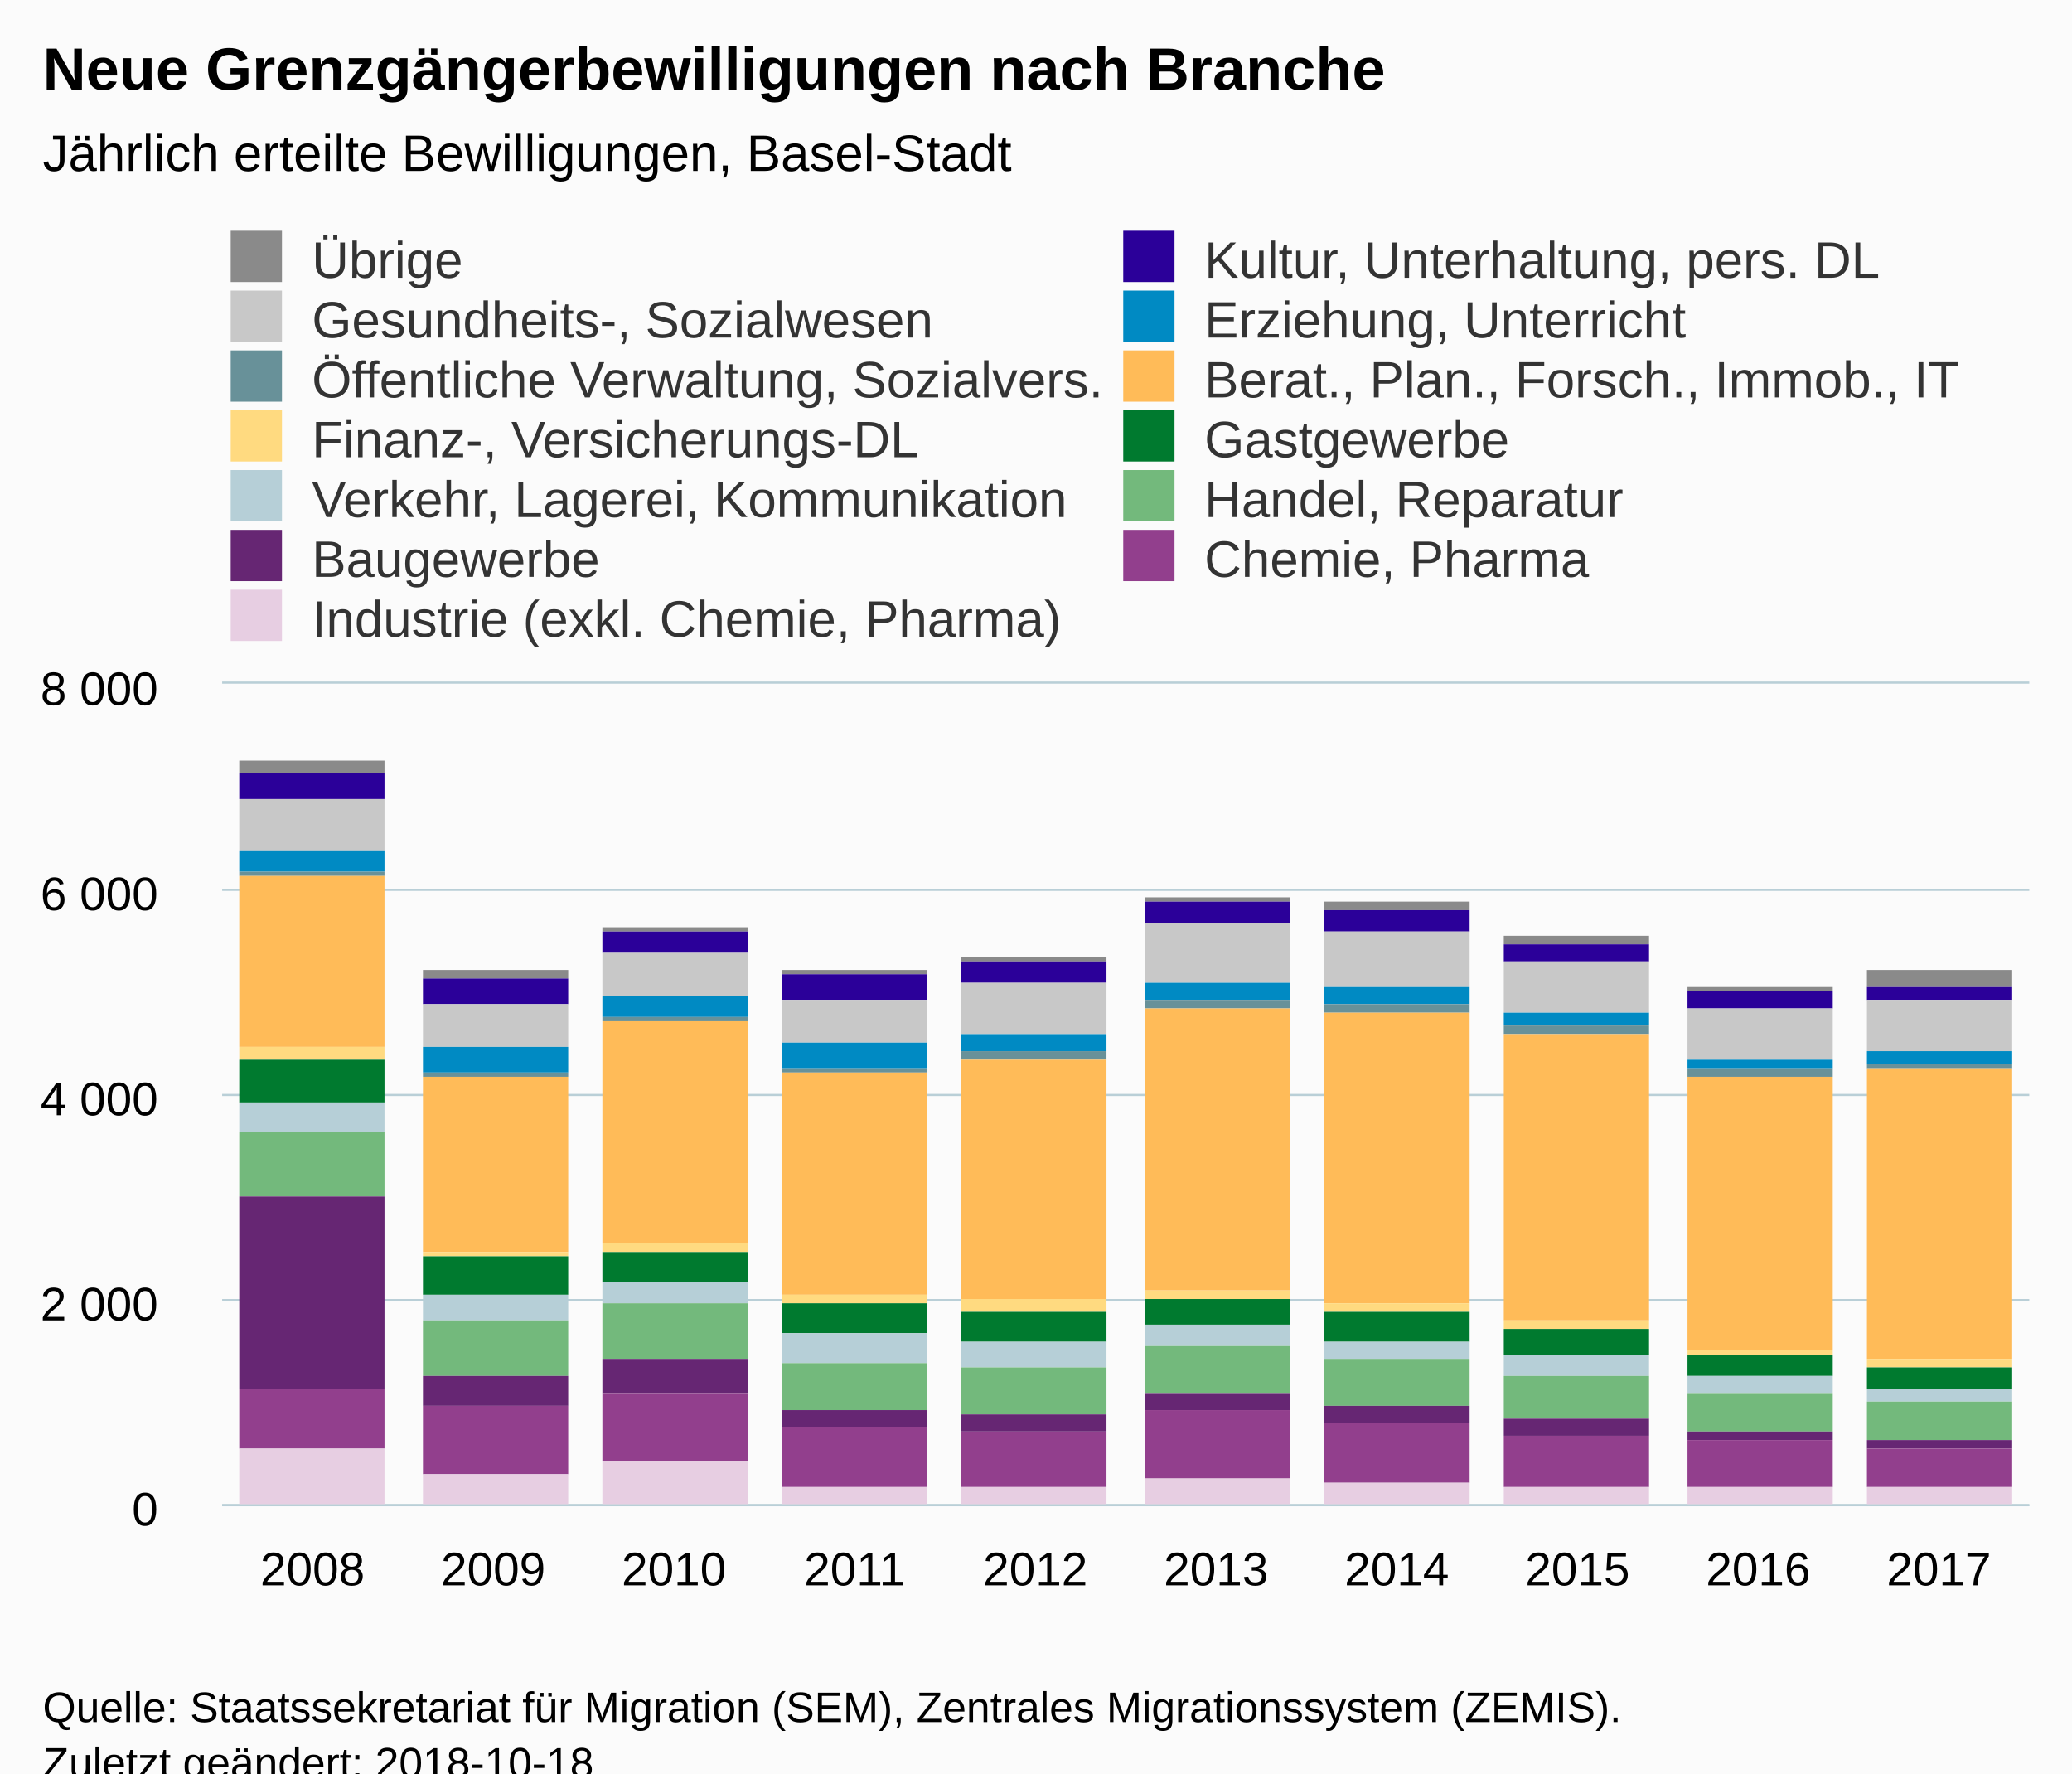
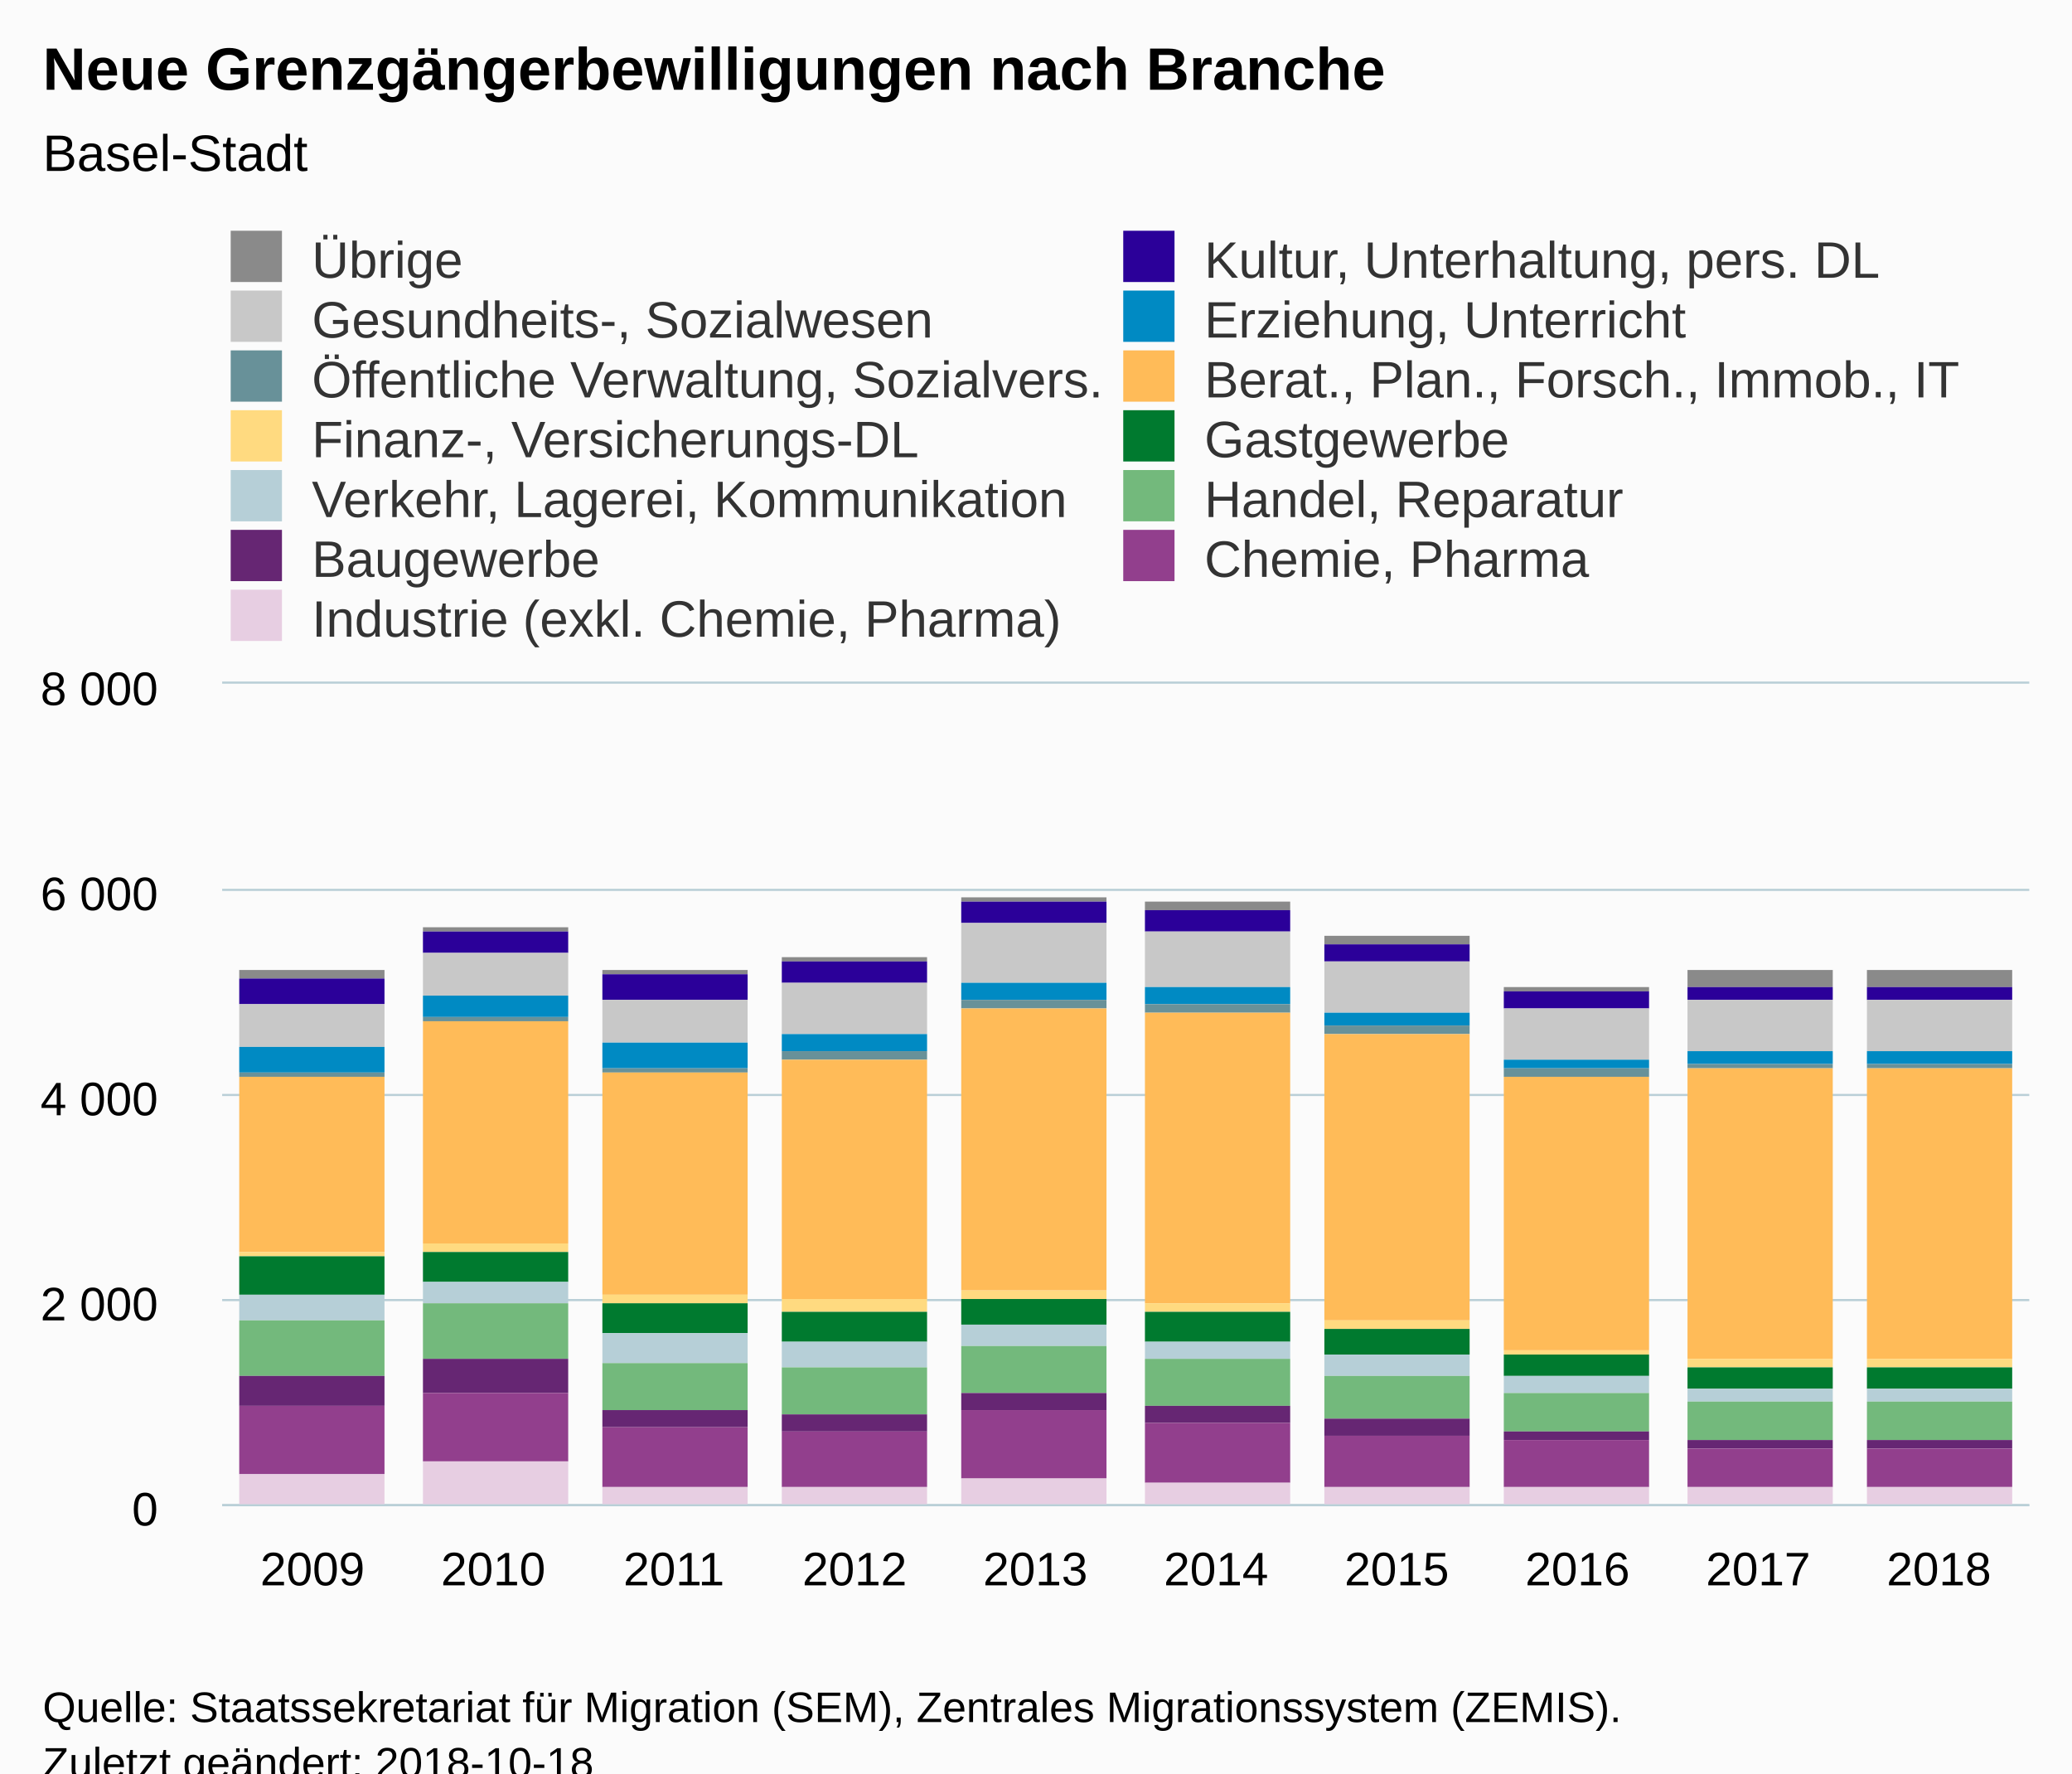
<svg xmlns="http://www.w3.org/2000/svg" version="1.1" class="highcharts-root" style="font-family:Arial;font-size:12px;" viewBox="0 0 485 415">
  <defs>
-     <clipPath id="highcharts-7bsvdpv-6">
+     <clipPath id="highcharts-gilie95-6">
      <rect x="0" y="0" width="423" height="192" fill="none" />
    </clipPath>
-     <clipPath id="highcharts-7bsvdpv-7">
+     <clipPath id="highcharts-gilie95-7">
      <rect x="0" y="0" width="423" height="192" fill="none" />
    </clipPath>
  </defs>
  <rect fill="#fbfbfb" class="highcharts-background" x="0" y="0" width="485" height="428" rx="0" ry="0" />
  <rect fill="none" class="highcharts-plot-background" x="52" y="160" width="423" height="192" />
  <g class="highcharts-pane-group" data-z-index="0" />
  <g class="highcharts-grid highcharts-xaxis-grid " data-z-index="1">
    <path fill="none" data-z-index="1" class="highcharts-grid-line" d="M 93.5 160 L 93.5 352" opacity="1" />
    <path fill="none" data-z-index="1" class="highcharts-grid-line" d="M 136.5 160 L 136.5 352" opacity="1" />
    <path fill="none" data-z-index="1" class="highcharts-grid-line" d="M 178.5 160 L 178.5 352" opacity="1" />
    <path fill="none" data-z-index="1" class="highcharts-grid-line" d="M 220.5 160 L 220.5 352" opacity="1" />
    <path fill="none" data-z-index="1" class="highcharts-grid-line" d="M 263.5 160 L 263.5 352" opacity="1" />
    <path fill="none" data-z-index="1" class="highcharts-grid-line" d="M 305.5 160 L 305.5 352" opacity="1" />
    <path fill="none" data-z-index="1" class="highcharts-grid-line" d="M 347.5 160 L 347.5 352" opacity="1" />
    <path fill="none" data-z-index="1" class="highcharts-grid-line" d="M 389.5 160 L 389.5 352" opacity="1" />
    <path fill="none" data-z-index="1" class="highcharts-grid-line" d="M 432.5 160 L 432.5 352" opacity="1" />
    <path fill="none" data-z-index="1" class="highcharts-grid-line" d="M 474.5 160 L 474.5 352" opacity="1" />
    <path fill="none" data-z-index="1" class="highcharts-grid-line" d="M 51.5 160 L 51.5 352" opacity="1" />
  </g>
  <g class="highcharts-grid highcharts-yaxis-grid " data-z-index="1">
    <path fill="none" stroke="#B9CFD7" stroke-width="0.5" data-z-index="1" class="highcharts-grid-line" d="M 52 352.25 L 475 352.25" opacity="1" />
    <path fill="none" stroke="#B9CFD7" stroke-width="0.5" data-z-index="1" class="highcharts-grid-line" d="M 52 304.25 L 475 304.25" opacity="1" />
    <path fill="none" stroke="#B9CFD7" stroke-width="0.5" data-z-index="1" class="highcharts-grid-line" d="M 52 256.25 L 475 256.25" opacity="1" />
    <path fill="none" stroke="#B9CFD7" stroke-width="0.5" data-z-index="1" class="highcharts-grid-line" d="M 52 208.25 L 475 208.25" opacity="1" />
    <path fill="none" stroke="#B9CFD7" stroke-width="0.5" data-z-index="1" class="highcharts-grid-line" d="M 52 159.75 L 475 159.75" opacity="1" />
  </g>
  <rect fill="none" class="highcharts-plot-border" data-z-index="1" x="52" y="160" width="423" height="192" />
  <g class="highcharts-axis highcharts-xaxis " data-z-index="2">
    <path fill="none" class="highcharts-axis-line" stroke="#B9CFD7" stroke-width="0.5" data-z-index="7" d="M 52 352.25 L 475 352.25" />
  </g>
  <g class="highcharts-axis highcharts-yaxis " data-z-index="2">
    <path fill="none" class="highcharts-axis-line" data-z-index="7" d="M 52 160 L 52 352" />
  </g>
  <g class="highcharts-series-group" data-z-index="3">
-     <g data-z-index="0.1" class="highcharts-series highcharts-series-0 highcharts-column-series " transform="translate(52,160) scale(1 1)" clip-path="url(#highcharts-7bsvdpv-7)">
-       <rect x="4" y="18" width="34" height="3" fill="#8A8A8A" class="highcharts-point" />
-       <rect x="47" y="67" width="34" height="2" fill="#8A8A8A" class="highcharts-point" />
-       <rect x="89" y="57" width="34" height="1" fill="#8A8A8A" class="highcharts-point" />
-       <rect x="131" y="67" width="34" height="1" fill="#8A8A8A" class="highcharts-point" />
-       <rect x="173" y="64" width="34" height="1" fill="#8A8A8A" class="highcharts-point" />
-       <rect x="216" y="50" width="34" height="1" fill="#8A8A8A" class="highcharts-point" />
-       <rect x="258" y="51" width="34" height="2" fill="#8A8A8A" class="highcharts-point" />
-       <rect x="300" y="59" width="34" height="2" fill="#8A8A8A" class="highcharts-point" />
-       <rect x="343" y="71" width="34" height="1" fill="#8A8A8A" class="highcharts-point" />
+     <g data-z-index="0.1" class="highcharts-series highcharts-series-0 highcharts-column-series " transform="translate(52,160) scale(1 1)" clip-path="url(#highcharts-gilie95-7)">
+       <rect x="4" y="67" width="34" height="2" fill="#8A8A8A" class="highcharts-point" />
+       <rect x="47" y="57" width="34" height="1" fill="#8A8A8A" class="highcharts-point" />
+       <rect x="89" y="67" width="34" height="1" fill="#8A8A8A" class="highcharts-point" />
+       <rect x="131" y="64" width="34" height="1" fill="#8A8A8A" class="highcharts-point" />
+       <rect x="173" y="50" width="34" height="1" fill="#8A8A8A" class="highcharts-point" />
+       <rect x="216" y="51" width="34" height="2" fill="#8A8A8A" class="highcharts-point" />
+       <rect x="258" y="59" width="34" height="2" fill="#8A8A8A" class="highcharts-point" />
+       <rect x="300" y="71" width="34" height="1" fill="#8A8A8A" class="highcharts-point" />
+       <rect x="343" y="67" width="34" height="4" fill="#8A8A8A" class="highcharts-point" />
      <rect x="385" y="67" width="34" height="4" fill="#8A8A8A" class="highcharts-point" />
    </g>
    <g data-z-index="0.1" class="highcharts-markers highcharts-series-0 highcharts-column-series " transform="translate(52,160) scale(1 1)" clip-path="none" />
-     <g data-z-index="0.1" class="highcharts-series highcharts-series-1 highcharts-column-series " transform="translate(52,160) scale(1 1)" clip-path="url(#highcharts-7bsvdpv-7)">
-       <rect x="4" y="21" width="34" height="6" fill="#2B0099" class="highcharts-point" />
-       <rect x="47" y="69" width="34" height="6" fill="#2B0099" class="highcharts-point" />
-       <rect x="89" y="58" width="34" height="5" fill="#2B0099" class="highcharts-point" />
-       <rect x="131" y="68" width="34" height="6" fill="#2B0099" class="highcharts-point" />
-       <rect x="173" y="65" width="34" height="5" fill="#2B0099" class="highcharts-point" />
-       <rect x="216" y="51" width="34" height="5" fill="#2B0099" class="highcharts-point" />
-       <rect x="258" y="53" width="34" height="5" fill="#2B0099" class="highcharts-point" />
-       <rect x="300" y="61" width="34" height="4" fill="#2B0099" class="highcharts-point" />
-       <rect x="343" y="72" width="34" height="4" fill="#2B0099" class="highcharts-point" />
+     <g data-z-index="0.1" class="highcharts-series highcharts-series-1 highcharts-column-series " transform="translate(52,160) scale(1 1)" clip-path="url(#highcharts-gilie95-7)">
+       <rect x="4" y="69" width="34" height="6" fill="#2B0099" class="highcharts-point" />
+       <rect x="47" y="58" width="34" height="5" fill="#2B0099" class="highcharts-point" />
+       <rect x="89" y="68" width="34" height="6" fill="#2B0099" class="highcharts-point" />
+       <rect x="131" y="65" width="34" height="5" fill="#2B0099" class="highcharts-point" />
+       <rect x="173" y="51" width="34" height="5" fill="#2B0099" class="highcharts-point" />
+       <rect x="216" y="53" width="34" height="5" fill="#2B0099" class="highcharts-point" />
+       <rect x="258" y="61" width="34" height="4" fill="#2B0099" class="highcharts-point" />
+       <rect x="300" y="72" width="34" height="4" fill="#2B0099" class="highcharts-point" />
+       <rect x="343" y="71" width="34" height="3" fill="#2B0099" class="highcharts-point" />
      <rect x="385" y="71" width="34" height="3" fill="#2B0099" class="highcharts-point" />
    </g>
    <g data-z-index="0.1" class="highcharts-markers highcharts-series-1 highcharts-column-series " transform="translate(52,160) scale(1 1)" clip-path="none" />
-     <g data-z-index="0.1" class="highcharts-series highcharts-series-2 highcharts-column-series " transform="translate(52,160) scale(1 1)" clip-path="url(#highcharts-7bsvdpv-7)">
-       <rect x="4" y="27" width="34" height="12" fill="#C8C8C8" class="highcharts-point" />
-       <rect x="47" y="75" width="34" height="10" fill="#C8C8C8" class="highcharts-point" />
-       <rect x="89" y="63" width="34" height="10" fill="#C8C8C8" class="highcharts-point" />
-       <rect x="131" y="74" width="34" height="10" fill="#C8C8C8" class="highcharts-point" />
-       <rect x="173" y="70" width="34" height="12" fill="#C8C8C8" class="highcharts-point" />
-       <rect x="216" y="56" width="34" height="14" fill="#C8C8C8" class="highcharts-point" />
-       <rect x="258" y="58" width="34" height="13" fill="#C8C8C8" class="highcharts-point" />
-       <rect x="300" y="65" width="34" height="12" fill="#C8C8C8" class="highcharts-point" />
-       <rect x="343" y="76" width="34" height="12" fill="#C8C8C8" class="highcharts-point" />
+     <g data-z-index="0.1" class="highcharts-series highcharts-series-2 highcharts-column-series " transform="translate(52,160) scale(1 1)" clip-path="url(#highcharts-gilie95-7)">
+       <rect x="4" y="75" width="34" height="10" fill="#C8C8C8" class="highcharts-point" />
+       <rect x="47" y="63" width="34" height="10" fill="#C8C8C8" class="highcharts-point" />
+       <rect x="89" y="74" width="34" height="10" fill="#C8C8C8" class="highcharts-point" />
+       <rect x="131" y="70" width="34" height="12" fill="#C8C8C8" class="highcharts-point" />
+       <rect x="173" y="56" width="34" height="14" fill="#C8C8C8" class="highcharts-point" />
+       <rect x="216" y="58" width="34" height="13" fill="#C8C8C8" class="highcharts-point" />
+       <rect x="258" y="65" width="34" height="12" fill="#C8C8C8" class="highcharts-point" />
+       <rect x="300" y="76" width="34" height="12" fill="#C8C8C8" class="highcharts-point" />
+       <rect x="343" y="74" width="34" height="12" fill="#C8C8C8" class="highcharts-point" />
      <rect x="385" y="74" width="34" height="12" fill="#C8C8C8" class="highcharts-point" />
    </g>
    <g data-z-index="0.1" class="highcharts-markers highcharts-series-2 highcharts-column-series " transform="translate(52,160) scale(1 1)" clip-path="none" />
-     <g data-z-index="0.1" class="highcharts-series highcharts-series-3 highcharts-column-series " transform="translate(52,160) scale(1 1)" clip-path="url(#highcharts-7bsvdpv-7)">
-       <rect x="4" y="39" width="34" height="5" fill="#008AC3" class="highcharts-point" />
-       <rect x="47" y="85" width="34" height="6" fill="#008AC3" class="highcharts-point" />
-       <rect x="89" y="73" width="34" height="5" fill="#008AC3" class="highcharts-point" />
-       <rect x="131" y="84" width="34" height="6" fill="#008AC3" class="highcharts-point" />
-       <rect x="173" y="82" width="34" height="4" fill="#008AC3" class="highcharts-point" />
-       <rect x="216" y="70" width="34" height="4" fill="#008AC3" class="highcharts-point" />
-       <rect x="258" y="71" width="34" height="4" fill="#008AC3" class="highcharts-point" />
-       <rect x="300" y="77" width="34" height="3" fill="#008AC3" class="highcharts-point" />
-       <rect x="343" y="88" width="34" height="2" fill="#008AC3" class="highcharts-point" />
+     <g data-z-index="0.1" class="highcharts-series highcharts-series-3 highcharts-column-series " transform="translate(52,160) scale(1 1)" clip-path="url(#highcharts-gilie95-7)">
+       <rect x="4" y="85" width="34" height="6" fill="#008AC3" class="highcharts-point" />
+       <rect x="47" y="73" width="34" height="5" fill="#008AC3" class="highcharts-point" />
+       <rect x="89" y="84" width="34" height="6" fill="#008AC3" class="highcharts-point" />
+       <rect x="131" y="82" width="34" height="4" fill="#008AC3" class="highcharts-point" />
+       <rect x="173" y="70" width="34" height="4" fill="#008AC3" class="highcharts-point" />
+       <rect x="216" y="71" width="34" height="4" fill="#008AC3" class="highcharts-point" />
+       <rect x="258" y="77" width="34" height="3" fill="#008AC3" class="highcharts-point" />
+       <rect x="300" y="88" width="34" height="2" fill="#008AC3" class="highcharts-point" />
+       <rect x="343" y="86" width="34" height="3" fill="#008AC3" class="highcharts-point" />
      <rect x="385" y="86" width="34" height="3" fill="#008AC3" class="highcharts-point" />
    </g>
    <g data-z-index="0.1" class="highcharts-markers highcharts-series-3 highcharts-column-series " transform="translate(52,160) scale(1 1)" clip-path="none" />
-     <g data-z-index="0.1" class="highcharts-series highcharts-series-4 highcharts-column-series " transform="translate(52,160) scale(1 1)" clip-path="url(#highcharts-7bsvdpv-7)">
-       <rect x="4" y="44" width="34" height="1" fill="#689199" class="highcharts-point" />
-       <rect x="47" y="91" width="34" height="1" fill="#689199" class="highcharts-point" />
-       <rect x="89" y="78" width="34" height="1" fill="#689199" class="highcharts-point" />
-       <rect x="131" y="90" width="34" height="1" fill="#689199" class="highcharts-point" />
-       <rect x="173" y="86" width="34" height="2" fill="#689199" class="highcharts-point" />
-       <rect x="216" y="74" width="34" height="2" fill="#689199" class="highcharts-point" />
-       <rect x="258" y="75" width="34" height="2" fill="#689199" class="highcharts-point" />
-       <rect x="300" y="80" width="34" height="2" fill="#689199" class="highcharts-point" />
-       <rect x="343" y="90" width="34" height="2" fill="#689199" class="highcharts-point" />
+     <g data-z-index="0.1" class="highcharts-series highcharts-series-4 highcharts-column-series " transform="translate(52,160) scale(1 1)" clip-path="url(#highcharts-gilie95-7)">
+       <rect x="4" y="91" width="34" height="1" fill="#689199" class="highcharts-point" />
+       <rect x="47" y="78" width="34" height="1" fill="#689199" class="highcharts-point" />
+       <rect x="89" y="90" width="34" height="1" fill="#689199" class="highcharts-point" />
+       <rect x="131" y="86" width="34" height="2" fill="#689199" class="highcharts-point" />
+       <rect x="173" y="74" width="34" height="2" fill="#689199" class="highcharts-point" />
+       <rect x="216" y="75" width="34" height="2" fill="#689199" class="highcharts-point" />
+       <rect x="258" y="80" width="34" height="2" fill="#689199" class="highcharts-point" />
+       <rect x="300" y="90" width="34" height="2" fill="#689199" class="highcharts-point" />
+       <rect x="343" y="89" width="34" height="1" fill="#689199" class="highcharts-point" />
      <rect x="385" y="89" width="34" height="1" fill="#689199" class="highcharts-point" />
    </g>
    <g data-z-index="0.1" class="highcharts-markers highcharts-series-4 highcharts-column-series " transform="translate(52,160) scale(1 1)" clip-path="none" />
-     <g data-z-index="0.1" class="highcharts-series highcharts-series-5 highcharts-column-series " transform="translate(52,160) scale(1 1)" clip-path="url(#highcharts-7bsvdpv-7)">
-       <rect x="4" y="45" width="34" height="40" fill="#FFBB58" class="highcharts-point" />
-       <rect x="47" y="92" width="34" height="41" fill="#FFBB58" class="highcharts-point" />
-       <rect x="89" y="79" width="34" height="52" fill="#FFBB58" class="highcharts-point" />
-       <rect x="131" y="91" width="34" height="52" fill="#FFBB58" class="highcharts-point" />
-       <rect x="173" y="88" width="34" height="56" fill="#FFBB58" class="highcharts-point" />
-       <rect x="216" y="76" width="34" height="66" fill="#FFBB58" class="highcharts-point" />
-       <rect x="258" y="77" width="34" height="68" fill="#FFBB58" class="highcharts-point" />
-       <rect x="300" y="82" width="34" height="67" fill="#FFBB58" class="highcharts-point" />
-       <rect x="343" y="92" width="34" height="64" fill="#FFBB58" class="highcharts-point" />
+     <g data-z-index="0.1" class="highcharts-series highcharts-series-5 highcharts-column-series " transform="translate(52,160) scale(1 1)" clip-path="url(#highcharts-gilie95-7)">
+       <rect x="4" y="92" width="34" height="41" fill="#FFBB58" class="highcharts-point" />
+       <rect x="47" y="79" width="34" height="52" fill="#FFBB58" class="highcharts-point" />
+       <rect x="89" y="91" width="34" height="52" fill="#FFBB58" class="highcharts-point" />
+       <rect x="131" y="88" width="34" height="56" fill="#FFBB58" class="highcharts-point" />
+       <rect x="173" y="76" width="34" height="66" fill="#FFBB58" class="highcharts-point" />
+       <rect x="216" y="77" width="34" height="68" fill="#FFBB58" class="highcharts-point" />
+       <rect x="258" y="82" width="34" height="67" fill="#FFBB58" class="highcharts-point" />
+       <rect x="300" y="92" width="34" height="64" fill="#FFBB58" class="highcharts-point" />
+       <rect x="343" y="90" width="34" height="68" fill="#FFBB58" class="highcharts-point" />
      <rect x="385" y="90" width="34" height="68" fill="#FFBB58" class="highcharts-point" />
    </g>
    <g data-z-index="0.1" class="highcharts-markers highcharts-series-5 highcharts-column-series " transform="translate(52,160) scale(1 1)" clip-path="none" />
-     <g data-z-index="0.1" class="highcharts-series highcharts-series-6 highcharts-column-series " transform="translate(52,160) scale(1 1)" clip-path="url(#highcharts-7bsvdpv-7)">
-       <rect x="4" y="85" width="34" height="3" fill="#FFDA80" class="highcharts-point" />
-       <rect x="47" y="133" width="34" height="1" fill="#FFDA80" class="highcharts-point" />
-       <rect x="89" y="131" width="34" height="2" fill="#FFDA80" class="highcharts-point" />
-       <rect x="131" y="143" width="34" height="2" fill="#FFDA80" class="highcharts-point" />
-       <rect x="173" y="144" width="34" height="3" fill="#FFDA80" class="highcharts-point" />
-       <rect x="216" y="142" width="34" height="2" fill="#FFDA80" class="highcharts-point" />
-       <rect x="258" y="145" width="34" height="2" fill="#FFDA80" class="highcharts-point" />
-       <rect x="300" y="149" width="34" height="2" fill="#FFDA80" class="highcharts-point" />
-       <rect x="343" y="156" width="34" height="1" fill="#FFDA80" class="highcharts-point" />
+     <g data-z-index="0.1" class="highcharts-series highcharts-series-6 highcharts-column-series " transform="translate(52,160) scale(1 1)" clip-path="url(#highcharts-gilie95-7)">
+       <rect x="4" y="133" width="34" height="1" fill="#FFDA80" class="highcharts-point" />
+       <rect x="47" y="131" width="34" height="2" fill="#FFDA80" class="highcharts-point" />
+       <rect x="89" y="143" width="34" height="2" fill="#FFDA80" class="highcharts-point" />
+       <rect x="131" y="144" width="34" height="3" fill="#FFDA80" class="highcharts-point" />
+       <rect x="173" y="142" width="34" height="2" fill="#FFDA80" class="highcharts-point" />
+       <rect x="216" y="145" width="34" height="2" fill="#FFDA80" class="highcharts-point" />
+       <rect x="258" y="149" width="34" height="2" fill="#FFDA80" class="highcharts-point" />
+       <rect x="300" y="156" width="34" height="1" fill="#FFDA80" class="highcharts-point" />
+       <rect x="343" y="158" width="34" height="2" fill="#FFDA80" class="highcharts-point" />
      <rect x="385" y="158" width="34" height="2" fill="#FFDA80" class="highcharts-point" />
    </g>
    <g data-z-index="0.1" class="highcharts-markers highcharts-series-6 highcharts-column-series " transform="translate(52,160) scale(1 1)" clip-path="none" />
-     <g data-z-index="0.1" class="highcharts-series highcharts-series-7 highcharts-column-series " transform="translate(52,160) scale(1 1)" clip-path="url(#highcharts-7bsvdpv-7)">
-       <rect x="4" y="88" width="34" height="10" fill="#007A2F" class="highcharts-point" />
-       <rect x="47" y="134" width="34" height="9" fill="#007A2F" class="highcharts-point" />
-       <rect x="89" y="133" width="34" height="7" fill="#007A2F" class="highcharts-point" />
-       <rect x="131" y="145" width="34" height="7" fill="#007A2F" class="highcharts-point" />
-       <rect x="173" y="147" width="34" height="7" fill="#007A2F" class="highcharts-point" />
-       <rect x="216" y="144" width="34" height="6" fill="#007A2F" class="highcharts-point" />
-       <rect x="258" y="147" width="34" height="7" fill="#007A2F" class="highcharts-point" />
-       <rect x="300" y="151" width="34" height="6" fill="#007A2F" class="highcharts-point" />
-       <rect x="343" y="157" width="34" height="5" fill="#007A2F" class="highcharts-point" />
+     <g data-z-index="0.1" class="highcharts-series highcharts-series-7 highcharts-column-series " transform="translate(52,160) scale(1 1)" clip-path="url(#highcharts-gilie95-7)">
+       <rect x="4" y="134" width="34" height="9" fill="#007A2F" class="highcharts-point" />
+       <rect x="47" y="133" width="34" height="7" fill="#007A2F" class="highcharts-point" />
+       <rect x="89" y="145" width="34" height="7" fill="#007A2F" class="highcharts-point" />
+       <rect x="131" y="147" width="34" height="7" fill="#007A2F" class="highcharts-point" />
+       <rect x="173" y="144" width="34" height="6" fill="#007A2F" class="highcharts-point" />
+       <rect x="216" y="147" width="34" height="7" fill="#007A2F" class="highcharts-point" />
+       <rect x="258" y="151" width="34" height="6" fill="#007A2F" class="highcharts-point" />
+       <rect x="300" y="157" width="34" height="5" fill="#007A2F" class="highcharts-point" />
+       <rect x="343" y="160" width="34" height="5" fill="#007A2F" class="highcharts-point" />
      <rect x="385" y="160" width="34" height="5" fill="#007A2F" class="highcharts-point" />
    </g>
    <g data-z-index="0.1" class="highcharts-markers highcharts-series-7 highcharts-column-series " transform="translate(52,160) scale(1 1)" clip-path="none" />
-     <g data-z-index="0.1" class="highcharts-series highcharts-series-8 highcharts-column-series " transform="translate(52,160) scale(1 1)" clip-path="url(#highcharts-7bsvdpv-7)">
-       <rect x="4" y="98" width="34" height="7" fill="#B6CFD7" class="highcharts-point" />
-       <rect x="47" y="143" width="34" height="6" fill="#B6CFD7" class="highcharts-point" />
-       <rect x="89" y="140" width="34" height="5" fill="#B6CFD7" class="highcharts-point" />
-       <rect x="131" y="152" width="34" height="7" fill="#B6CFD7" class="highcharts-point" />
-       <rect x="173" y="154" width="34" height="6" fill="#B6CFD7" class="highcharts-point" />
-       <rect x="216" y="150" width="34" height="5" fill="#B6CFD7" class="highcharts-point" />
-       <rect x="258" y="154" width="34" height="4" fill="#B6CFD7" class="highcharts-point" />
-       <rect x="300" y="157" width="34" height="5" fill="#B6CFD7" class="highcharts-point" />
-       <rect x="343" y="162" width="34" height="4" fill="#B6CFD7" class="highcharts-point" />
+     <g data-z-index="0.1" class="highcharts-series highcharts-series-8 highcharts-column-series " transform="translate(52,160) scale(1 1)" clip-path="url(#highcharts-gilie95-7)">
+       <rect x="4" y="143" width="34" height="6" fill="#B6CFD7" class="highcharts-point" />
+       <rect x="47" y="140" width="34" height="5" fill="#B6CFD7" class="highcharts-point" />
+       <rect x="89" y="152" width="34" height="7" fill="#B6CFD7" class="highcharts-point" />
+       <rect x="131" y="154" width="34" height="6" fill="#B6CFD7" class="highcharts-point" />
+       <rect x="173" y="150" width="34" height="5" fill="#B6CFD7" class="highcharts-point" />
+       <rect x="216" y="154" width="34" height="4" fill="#B6CFD7" class="highcharts-point" />
+       <rect x="258" y="157" width="34" height="5" fill="#B6CFD7" class="highcharts-point" />
+       <rect x="300" y="162" width="34" height="4" fill="#B6CFD7" class="highcharts-point" />
+       <rect x="343" y="165" width="34" height="3" fill="#B6CFD7" class="highcharts-point" />
      <rect x="385" y="165" width="34" height="3" fill="#B6CFD7" class="highcharts-point" />
    </g>
    <g data-z-index="0.1" class="highcharts-markers highcharts-series-8 highcharts-column-series " transform="translate(52,160) scale(1 1)" clip-path="none" />
-     <g data-z-index="0.1" class="highcharts-series highcharts-series-9 highcharts-column-series " transform="translate(52,160) scale(1 1)" clip-path="url(#highcharts-7bsvdpv-7)">
-       <rect x="4" y="105" width="34" height="15" fill="#73B97C" class="highcharts-point" />
-       <rect x="47" y="149" width="34" height="13" fill="#73B97C" class="highcharts-point" />
-       <rect x="89" y="145" width="34" height="13" fill="#73B97C" class="highcharts-point" />
-       <rect x="131" y="159" width="34" height="11" fill="#73B97C" class="highcharts-point" />
-       <rect x="173" y="160" width="34" height="11" fill="#73B97C" class="highcharts-point" />
-       <rect x="216" y="155" width="34" height="11" fill="#73B97C" class="highcharts-point" />
-       <rect x="258" y="158" width="34" height="11" fill="#73B97C" class="highcharts-point" />
-       <rect x="300" y="162" width="34" height="10" fill="#73B97C" class="highcharts-point" />
-       <rect x="343" y="166" width="34" height="9" fill="#73B97C" class="highcharts-point" />
+     <g data-z-index="0.1" class="highcharts-series highcharts-series-9 highcharts-column-series " transform="translate(52,160) scale(1 1)" clip-path="url(#highcharts-gilie95-7)">
+       <rect x="4" y="149" width="34" height="13" fill="#73B97C" class="highcharts-point" />
+       <rect x="47" y="145" width="34" height="13" fill="#73B97C" class="highcharts-point" />
+       <rect x="89" y="159" width="34" height="11" fill="#73B97C" class="highcharts-point" />
+       <rect x="131" y="160" width="34" height="11" fill="#73B97C" class="highcharts-point" />
+       <rect x="173" y="155" width="34" height="11" fill="#73B97C" class="highcharts-point" />
+       <rect x="216" y="158" width="34" height="11" fill="#73B97C" class="highcharts-point" />
+       <rect x="258" y="162" width="34" height="10" fill="#73B97C" class="highcharts-point" />
+       <rect x="300" y="166" width="34" height="9" fill="#73B97C" class="highcharts-point" />
+       <rect x="343" y="168" width="34" height="9" fill="#73B97C" class="highcharts-point" />
      <rect x="385" y="168" width="34" height="9" fill="#73B97C" class="highcharts-point" />
    </g>
    <g data-z-index="0.1" class="highcharts-markers highcharts-series-9 highcharts-column-series " transform="translate(52,160) scale(1 1)" clip-path="none" />
-     <g data-z-index="0.1" class="highcharts-series highcharts-series-10 highcharts-column-series " transform="translate(52,160) scale(1 1)" clip-path="url(#highcharts-7bsvdpv-7)">
-       <rect x="4" y="120" width="34" height="45" fill="#662673" class="highcharts-point" />
-       <rect x="47" y="162" width="34" height="7" fill="#662673" class="highcharts-point" />
-       <rect x="89" y="158" width="34" height="8" fill="#662673" class="highcharts-point" />
-       <rect x="131" y="170" width="34" height="4" fill="#662673" class="highcharts-point" />
-       <rect x="173" y="171" width="34" height="4" fill="#662673" class="highcharts-point" />
-       <rect x="216" y="166" width="34" height="4" fill="#662673" class="highcharts-point" />
-       <rect x="258" y="169" width="34" height="4" fill="#662673" class="highcharts-point" />
-       <rect x="300" y="172" width="34" height="4" fill="#662673" class="highcharts-point" />
-       <rect x="343" y="175" width="34" height="2" fill="#662673" class="highcharts-point" />
+     <g data-z-index="0.1" class="highcharts-series highcharts-series-10 highcharts-column-series " transform="translate(52,160) scale(1 1)" clip-path="url(#highcharts-gilie95-7)">
+       <rect x="4" y="162" width="34" height="7" fill="#662673" class="highcharts-point" />
+       <rect x="47" y="158" width="34" height="8" fill="#662673" class="highcharts-point" />
+       <rect x="89" y="170" width="34" height="4" fill="#662673" class="highcharts-point" />
+       <rect x="131" y="171" width="34" height="4" fill="#662673" class="highcharts-point" />
+       <rect x="173" y="166" width="34" height="4" fill="#662673" class="highcharts-point" />
+       <rect x="216" y="169" width="34" height="4" fill="#662673" class="highcharts-point" />
+       <rect x="258" y="172" width="34" height="4" fill="#662673" class="highcharts-point" />
+       <rect x="300" y="175" width="34" height="2" fill="#662673" class="highcharts-point" />
+       <rect x="343" y="177" width="34" height="2" fill="#662673" class="highcharts-point" />
      <rect x="385" y="177" width="34" height="2" fill="#662673" class="highcharts-point" />
    </g>
    <g data-z-index="0.1" class="highcharts-markers highcharts-series-10 highcharts-column-series " transform="translate(52,160) scale(1 1)" clip-path="none" />
-     <g data-z-index="0.1" class="highcharts-series highcharts-series-11 highcharts-column-series " transform="translate(52,160) scale(1 1)" clip-path="url(#highcharts-7bsvdpv-7)">
-       <rect x="4" y="165" width="34" height="14" fill="#923F8D" class="highcharts-point" />
-       <rect x="47" y="169" width="34" height="16" fill="#923F8D" class="highcharts-point" />
-       <rect x="89" y="166" width="34" height="16" fill="#923F8D" class="highcharts-point" />
-       <rect x="131" y="174" width="34" height="14" fill="#923F8D" class="highcharts-point" />
-       <rect x="173" y="175" width="34" height="13" fill="#923F8D" class="highcharts-point" />
-       <rect x="216" y="170" width="34" height="16" fill="#923F8D" class="highcharts-point" />
-       <rect x="258" y="173" width="34" height="14" fill="#923F8D" class="highcharts-point" />
-       <rect x="300" y="176" width="34" height="12" fill="#923F8D" class="highcharts-point" />
-       <rect x="343" y="177" width="34" height="11" fill="#923F8D" class="highcharts-point" />
+     <g data-z-index="0.1" class="highcharts-series highcharts-series-11 highcharts-column-series " transform="translate(52,160) scale(1 1)" clip-path="url(#highcharts-gilie95-7)">
+       <rect x="4" y="169" width="34" height="16" fill="#923F8D" class="highcharts-point" />
+       <rect x="47" y="166" width="34" height="16" fill="#923F8D" class="highcharts-point" />
+       <rect x="89" y="174" width="34" height="14" fill="#923F8D" class="highcharts-point" />
+       <rect x="131" y="175" width="34" height="13" fill="#923F8D" class="highcharts-point" />
+       <rect x="173" y="170" width="34" height="16" fill="#923F8D" class="highcharts-point" />
+       <rect x="216" y="173" width="34" height="14" fill="#923F8D" class="highcharts-point" />
+       <rect x="258" y="176" width="34" height="12" fill="#923F8D" class="highcharts-point" />
+       <rect x="300" y="177" width="34" height="11" fill="#923F8D" class="highcharts-point" />
+       <rect x="343" y="179" width="34" height="9" fill="#923F8D" class="highcharts-point" />
      <rect x="385" y="179" width="34" height="9" fill="#923F8D" class="highcharts-point" />
    </g>
    <g data-z-index="0.1" class="highcharts-markers highcharts-series-11 highcharts-column-series " transform="translate(52,160) scale(1 1)" clip-path="none" />
-     <g data-z-index="0.1" class="highcharts-series highcharts-series-12 highcharts-column-series " transform="translate(52,160) scale(1 1)" clip-path="url(#highcharts-7bsvdpv-7)">
-       <rect x="4" y="179" width="34" height="14" fill="#E7CEE2" class="highcharts-point" />
-       <rect x="47" y="185" width="34" height="8" fill="#E7CEE2" class="highcharts-point" />
-       <rect x="89" y="182" width="34" height="11" fill="#E7CEE2" class="highcharts-point" />
+     <g data-z-index="0.1" class="highcharts-series highcharts-series-12 highcharts-column-series " transform="translate(52,160) scale(1 1)" clip-path="url(#highcharts-gilie95-7)">
+       <rect x="4" y="185" width="34" height="8" fill="#E7CEE2" class="highcharts-point" />
+       <rect x="47" y="182" width="34" height="11" fill="#E7CEE2" class="highcharts-point" />
+       <rect x="89" y="188" width="34" height="5" fill="#E7CEE2" class="highcharts-point" />
      <rect x="131" y="188" width="34" height="5" fill="#E7CEE2" class="highcharts-point" />
-       <rect x="173" y="188" width="34" height="5" fill="#E7CEE2" class="highcharts-point" />
-       <rect x="216" y="186" width="34" height="7" fill="#E7CEE2" class="highcharts-point" />
-       <rect x="258" y="187" width="34" height="6" fill="#E7CEE2" class="highcharts-point" />
+       <rect x="173" y="186" width="34" height="7" fill="#E7CEE2" class="highcharts-point" />
+       <rect x="216" y="187" width="34" height="6" fill="#E7CEE2" class="highcharts-point" />
+       <rect x="258" y="188" width="34" height="5" fill="#E7CEE2" class="highcharts-point" />
      <rect x="300" y="188" width="34" height="5" fill="#E7CEE2" class="highcharts-point" />
      <rect x="343" y="188" width="34" height="5" fill="#E7CEE2" class="highcharts-point" />
      <rect x="385" y="188" width="34" height="5" fill="#E7CEE2" class="highcharts-point" />
    </g>
    <g data-z-index="0.1" class="highcharts-markers highcharts-series-12 highcharts-column-series " transform="translate(52,160) scale(1 1)" clip-path="none" />
  </g>
  <text x="10" text-anchor="start" class="highcharts-title" data-z-index="4" style="color:#000000;font-size:14px;font-weight:bold;fill:#000000;" y="21">
    <tspan>Neue Grenzgängerbewilligungen nach Branche</tspan>
  </text>
  <text x="10" text-anchor="start" class="highcharts-subtitle" data-z-index="4" style="color:#000000;font-size:12px;font-weight:normal;font-family:Arial;fill:#000000;" y="40">
-     <tspan>Jährlich erteilte Bewilligungen, Basel-Stadt</tspan>
+     <tspan>Basel-Stadt</tspan>
  </text>
  <g class="highcharts-legend" data-z-index="7" transform="translate(52,55)">
    <rect fill="none" class="highcharts-legend-box" rx="0" ry="0" x="0" y="0" width="415" height="93" visibility="visible" />
    <g data-z-index="1">
      <g>
        <g class="highcharts-legend-item highcharts-column-series highcharts-color-undefined highcharts-series-0" data-z-index="1" transform="translate(0,-5)">
          <text x="21" style="color:#333333;font-size:12px;font-weight:normal;cursor:pointer;fill:#333333;" text-anchor="start" data-z-index="2" y="15">
            <tspan>Übrige</tspan>
          </text>
          <rect x="2" y="4" width="12" height="12" fill="#8A8A8A" class="highcharts-point" data-z-index="3" />
        </g>
        <g class="highcharts-legend-item highcharts-column-series highcharts-color-undefined highcharts-series-1" data-z-index="1" transform="translate(208.9219,-5)">
          <text x="21" y="15" style="color:#333333;font-size:12px;font-weight:normal;cursor:pointer;fill:#333333;" text-anchor="start" data-z-index="2">
            <tspan>Kultur, Unterhaltung, pers. DL</tspan>
          </text>
          <rect x="2" y="4" width="12" height="12" fill="#2B0099" class="highcharts-point" data-z-index="3" />
        </g>
        <g class="highcharts-legend-item highcharts-column-series highcharts-color-undefined highcharts-series-2" data-z-index="1" transform="translate(0,9)">
          <text x="21" y="15" style="color:#333333;font-size:12px;font-weight:normal;cursor:pointer;fill:#333333;" text-anchor="start" data-z-index="2">
            <tspan>Gesundheits-, Sozialwesen</tspan>
          </text>
          <rect x="2" y="4" width="12" height="12" fill="#C8C8C8" class="highcharts-point" data-z-index="3" />
        </g>
        <g class="highcharts-legend-item highcharts-column-series highcharts-color-undefined highcharts-series-3" data-z-index="1" transform="translate(208.9219,9)">
          <text x="21" y="15" style="color:#333333;font-size:12px;font-weight:normal;cursor:pointer;fill:#333333;" text-anchor="start" data-z-index="2">
            <tspan>Erziehung, Unterricht</tspan>
          </text>
          <rect x="2" y="4" width="12" height="12" fill="#008AC3" class="highcharts-point" data-z-index="3" />
        </g>
        <g class="highcharts-legend-item highcharts-column-series highcharts-color-undefined highcharts-series-4" data-z-index="1" transform="translate(0,23)">
          <text x="21" y="15" style="color:#333333;font-size:12px;font-weight:normal;cursor:pointer;fill:#333333;" text-anchor="start" data-z-index="2">
            <tspan>Öffentliche Verwaltung, Sozialvers.</tspan>
          </text>
          <rect x="2" y="4" width="12" height="12" fill="#689199" class="highcharts-point" data-z-index="3" />
        </g>
        <g class="highcharts-legend-item highcharts-column-series highcharts-color-undefined highcharts-series-5" data-z-index="1" transform="translate(208.9219,23)">
          <text x="21" y="15" style="color:#333333;font-size:12px;font-weight:normal;cursor:pointer;fill:#333333;" text-anchor="start" data-z-index="2">
            <tspan>Berat., Plan., Forsch., Immob., IT</tspan>
          </text>
          <rect x="2" y="4" width="12" height="12" fill="#FFBB58" class="highcharts-point" data-z-index="3" />
        </g>
        <g class="highcharts-legend-item highcharts-column-series highcharts-color-undefined highcharts-series-6" data-z-index="1" transform="translate(0,37)">
          <text x="21" y="15" style="color:#333333;font-size:12px;font-weight:normal;cursor:pointer;fill:#333333;" text-anchor="start" data-z-index="2">
            <tspan>Finanz-, Versicherungs-DL</tspan>
          </text>
          <rect x="2" y="4" width="12" height="12" fill="#FFDA80" class="highcharts-point" data-z-index="3" />
        </g>
        <g class="highcharts-legend-item highcharts-column-series highcharts-color-undefined highcharts-series-7" data-z-index="1" transform="translate(208.9219,37)">
          <text x="21" y="15" style="color:#333333;font-size:12px;font-weight:normal;cursor:pointer;fill:#333333;" text-anchor="start" data-z-index="2">
            <tspan>Gastgewerbe</tspan>
          </text>
          <rect x="2" y="4" width="12" height="12" fill="#007A2F" class="highcharts-point" data-z-index="3" />
        </g>
        <g class="highcharts-legend-item highcharts-column-series highcharts-color-undefined highcharts-series-8" data-z-index="1" transform="translate(0,51)">
          <text x="21" y="15" style="color:#333333;font-size:12px;font-weight:normal;cursor:pointer;fill:#333333;" text-anchor="start" data-z-index="2">
            <tspan>Verkehr, Lagerei, Kommunikation</tspan>
          </text>
          <rect x="2" y="4" width="12" height="12" fill="#B6CFD7" class="highcharts-point" data-z-index="3" />
        </g>
        <g class="highcharts-legend-item highcharts-column-series highcharts-color-undefined highcharts-series-9" data-z-index="1" transform="translate(208.9219,51)">
          <text x="21" y="15" style="color:#333333;font-size:12px;font-weight:normal;cursor:pointer;fill:#333333;" text-anchor="start" data-z-index="2">
            <tspan>Handel, Reparatur</tspan>
          </text>
          <rect x="2" y="4" width="12" height="12" fill="#73B97C" class="highcharts-point" data-z-index="3" />
        </g>
        <g class="highcharts-legend-item highcharts-column-series highcharts-color-undefined highcharts-series-10" data-z-index="1" transform="translate(0,65)">
          <text x="21" y="15" style="color:#333333;font-size:12px;font-weight:normal;cursor:pointer;fill:#333333;" text-anchor="start" data-z-index="2">
            <tspan>Baugewerbe</tspan>
          </text>
          <rect x="2" y="4" width="12" height="12" fill="#662673" class="highcharts-point" data-z-index="3" />
        </g>
        <g class="highcharts-legend-item highcharts-column-series highcharts-color-undefined highcharts-series-11" data-z-index="1" transform="translate(208.9219,65)">
          <text x="21" y="15" style="color:#333333;font-size:12px;font-weight:normal;cursor:pointer;fill:#333333;" text-anchor="start" data-z-index="2">
            <tspan>Chemie, Pharma</tspan>
          </text>
          <rect x="2" y="4" width="12" height="12" fill="#923F8D" class="highcharts-point" data-z-index="3" />
        </g>
        <g class="highcharts-legend-item highcharts-column-series highcharts-color-undefined highcharts-series-12" data-z-index="1" transform="translate(0,79)">
          <text x="21" y="15" style="color:#333333;font-size:12px;font-weight:normal;cursor:pointer;fill:#333333;" text-anchor="start" data-z-index="2">
            <tspan>Industrie (exkl. Chemie, Pharma)</tspan>
          </text>
          <rect x="2" y="4" width="12" height="12" fill="#E7CEE2" class="highcharts-point" data-z-index="3" />
        </g>
      </g>
    </g>
  </g>
  <g class="highcharts-axis-labels highcharts-xaxis-labels " data-z-index="7">
-     <text x="73.15" style="color:#000000;cursor:default;font-size:11px;fill:#000000;" text-anchor="middle" transform="translate(0,0)" y="371" opacity="1">2008</text>
-     <text x="115.45" style="color:#000000;cursor:default;font-size:11px;fill:#000000;" text-anchor="middle" transform="translate(0,0)" y="371" opacity="1">2009</text>
-     <text x="157.75" style="color:#000000;cursor:default;font-size:11px;fill:#000000;" text-anchor="middle" transform="translate(0,0)" y="371" opacity="1">2010</text>
-     <text x="200.05" style="color:#000000;cursor:default;font-size:11px;fill:#000000;" text-anchor="middle" transform="translate(0,0)" y="371" opacity="1">2011</text>
-     <text x="242.35" style="color:#000000;cursor:default;font-size:11px;fill:#000000;" text-anchor="middle" transform="translate(0,0)" y="371" opacity="1">2012</text>
-     <text x="284.65" style="color:#000000;cursor:default;font-size:11px;fill:#000000;" text-anchor="middle" transform="translate(0,0)" y="371" opacity="1">2013</text>
-     <text x="326.95" style="color:#000000;cursor:default;font-size:11px;fill:#000000;" text-anchor="middle" transform="translate(0,0)" y="371" opacity="1">2014</text>
-     <text x="369.25" style="color:#000000;cursor:default;font-size:11px;fill:#000000;" text-anchor="middle" transform="translate(0,0)" y="371" opacity="1">2015</text>
-     <text x="411.55" style="color:#000000;cursor:default;font-size:11px;fill:#000000;" text-anchor="middle" transform="translate(0,0)" y="371" opacity="1">2016</text>
-     <text x="453.85" style="color:#000000;cursor:default;font-size:11px;fill:#000000;" text-anchor="middle" transform="translate(0,0)" y="371" opacity="1">2017</text>
+     <text x="73.15" style="color:#000000;cursor:default;font-size:11px;fill:#000000;" text-anchor="middle" transform="translate(0,0)" y="371" opacity="1">2009</text>
+     <text x="115.45" style="color:#000000;cursor:default;font-size:11px;fill:#000000;" text-anchor="middle" transform="translate(0,0)" y="371" opacity="1">2010</text>
+     <text x="157.75" style="color:#000000;cursor:default;font-size:11px;fill:#000000;" text-anchor="middle" transform="translate(0,0)" y="371" opacity="1">2011</text>
+     <text x="200.05" style="color:#000000;cursor:default;font-size:11px;fill:#000000;" text-anchor="middle" transform="translate(0,0)" y="371" opacity="1">2012</text>
+     <text x="242.35" style="color:#000000;cursor:default;font-size:11px;fill:#000000;" text-anchor="middle" transform="translate(0,0)" y="371" opacity="1">2013</text>
+     <text x="284.65" style="color:#000000;cursor:default;font-size:11px;fill:#000000;" text-anchor="middle" transform="translate(0,0)" y="371" opacity="1">2014</text>
+     <text x="326.95" style="color:#000000;cursor:default;font-size:11px;fill:#000000;" text-anchor="middle" transform="translate(0,0)" y="371" opacity="1">2015</text>
+     <text x="369.25" style="color:#000000;cursor:default;font-size:11px;fill:#000000;" text-anchor="middle" transform="translate(0,0)" y="371" opacity="1">2016</text>
+     <text x="411.55" style="color:#000000;cursor:default;font-size:11px;fill:#000000;" text-anchor="middle" transform="translate(0,0)" y="371" opacity="1">2017</text>
+     <text x="453.85" style="color:#000000;cursor:default;font-size:11px;fill:#000000;" text-anchor="middle" transform="translate(0,0)" y="371" opacity="1">2018</text>
  </g>
  <g class="highcharts-axis-labels highcharts-yaxis-labels " data-z-index="7">
    <text x="37" style="color:#000000;cursor:default;font-size:11px;fill:#000000;" text-anchor="end" transform="translate(0,0)" y="357" opacity="1">0</text>
    <text x="37" style="color:#000000;cursor:default;font-size:11px;fill:#000000;" text-anchor="end" transform="translate(0,0)" y="309" opacity="1">
      <tspan>2 000</tspan>
    </text>
    <text x="37" style="color:#000000;cursor:default;font-size:11px;fill:#000000;" text-anchor="end" transform="translate(0,0)" y="261" opacity="1">
      <tspan>4 000</tspan>
    </text>
    <text x="37" style="color:#000000;cursor:default;font-size:11px;fill:#000000;" text-anchor="end" transform="translate(0,0)" y="213" opacity="1">
      <tspan>6 000</tspan>
    </text>
    <text x="37" style="color:#000000;cursor:default;font-size:11px;fill:#000000;" text-anchor="end" transform="translate(0,0)" y="165" opacity="1">
      <tspan>8 000</tspan>
    </text>
  </g>
  <text x="10" class="highcharts-credits" text-anchor="start" data-z-index="8" style="cursor:default;color:#000000;font-size:10px;fill:#000000;" y="403">
    <tspan>Quelle: Staatssekretariat für Migration (SEM), Zentrales Migrationssystem (ZEMIS).</tspan>
    <tspan x="10" dy="13">Zuletzt geändert: 2018-10-18</tspan>
  </text>
</svg>
